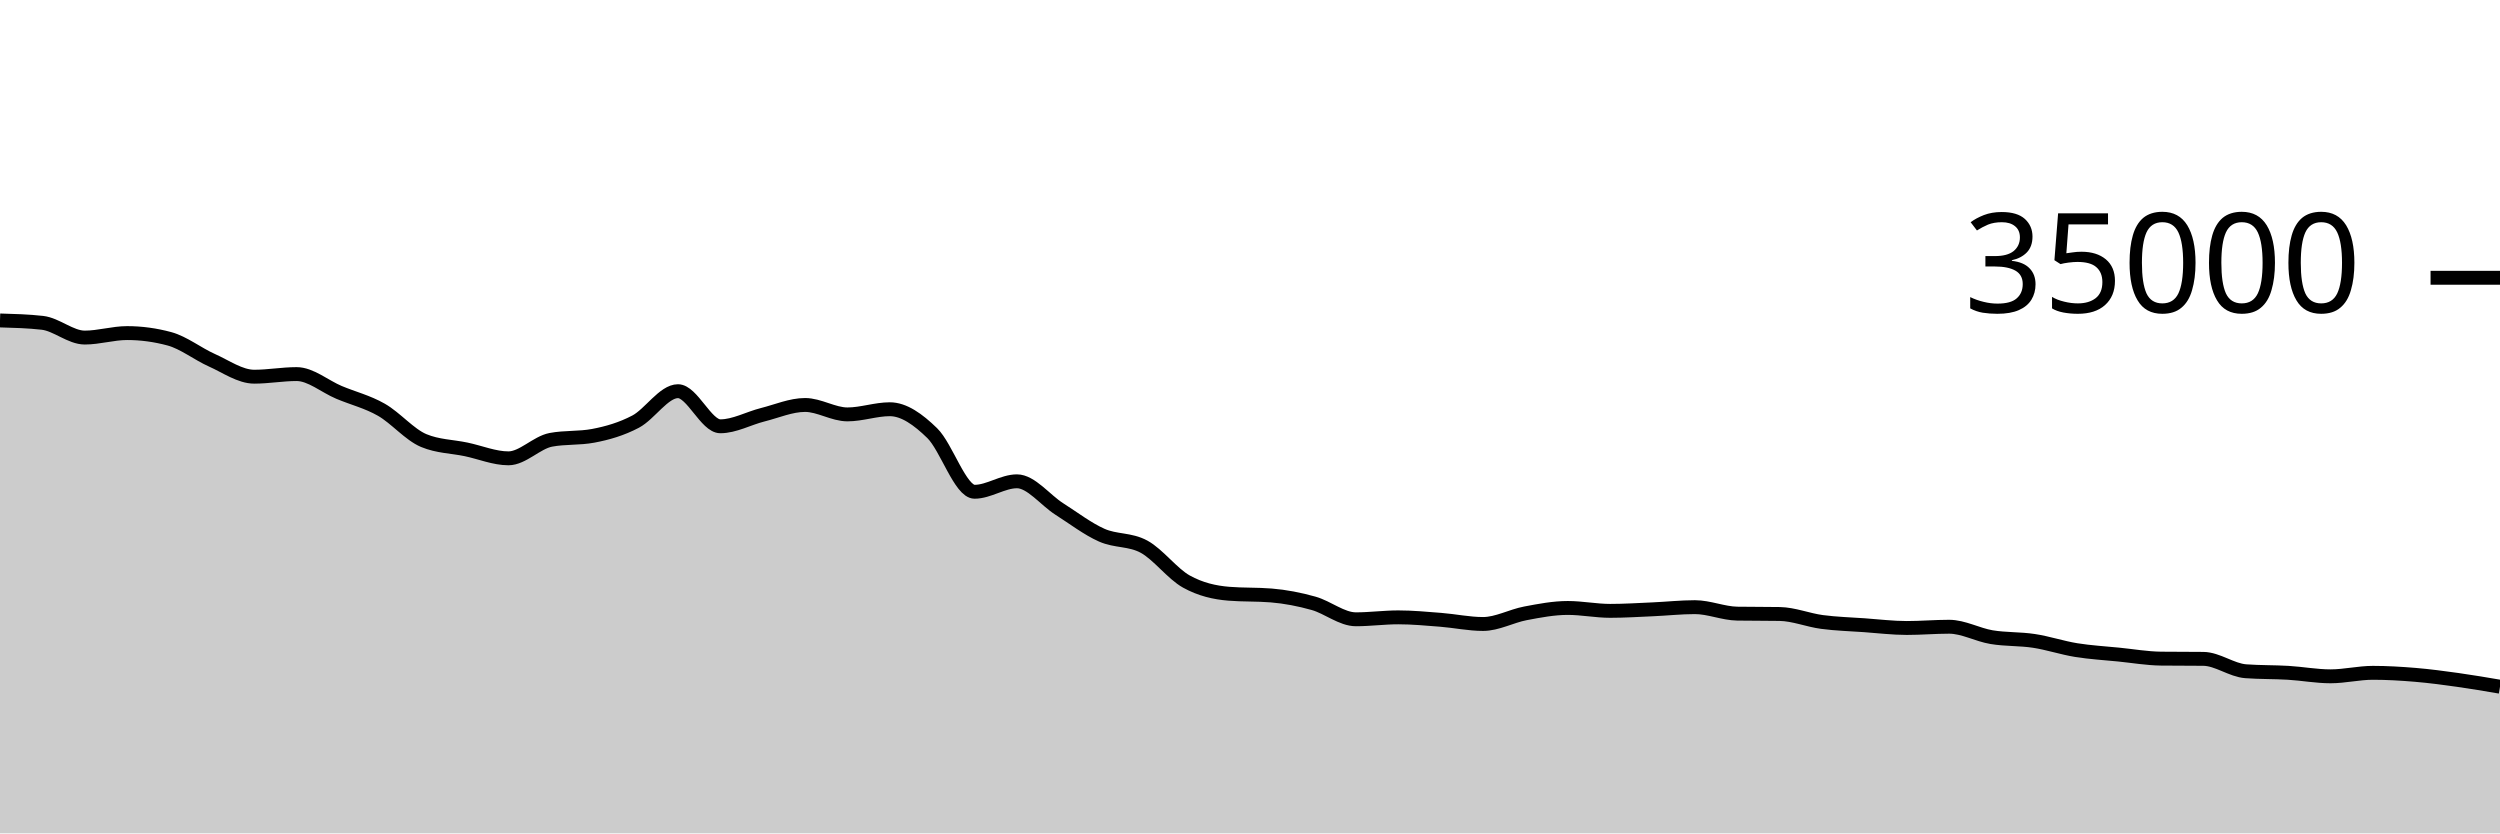
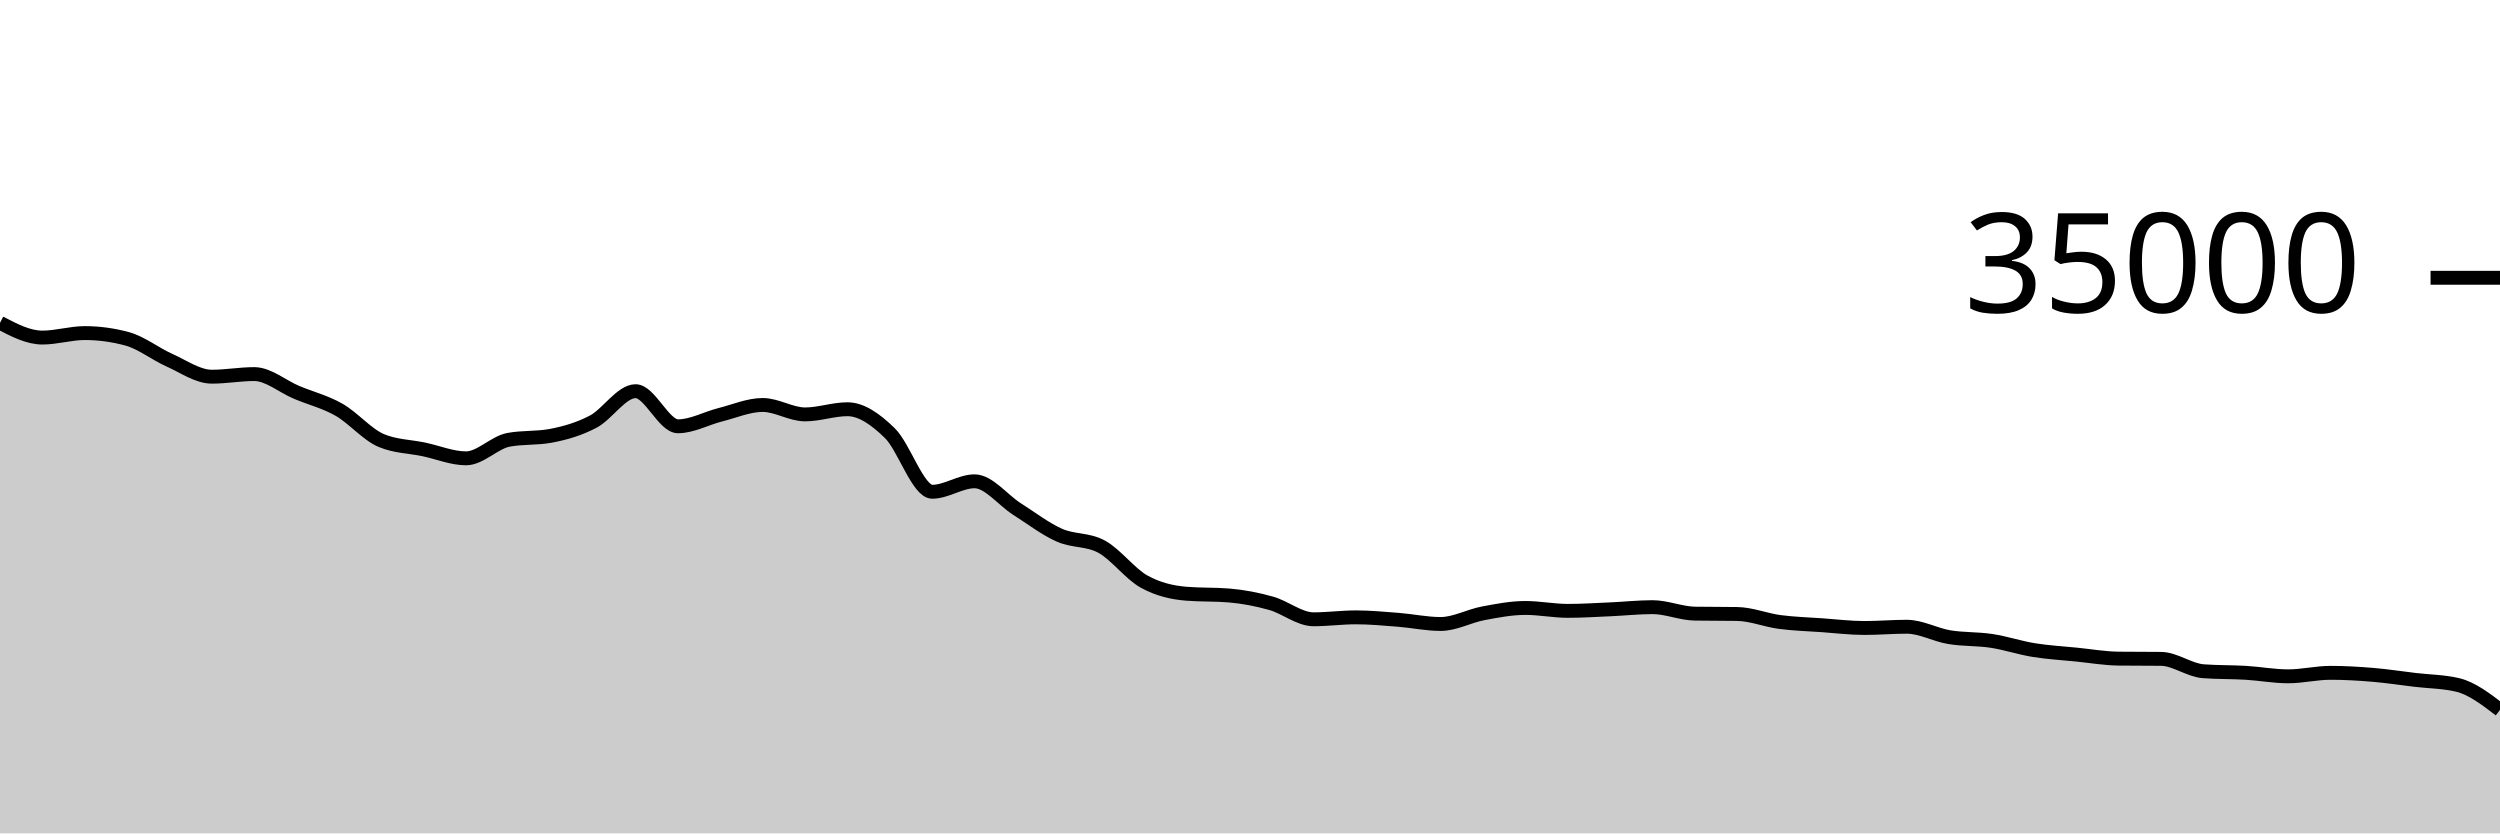
<svg xmlns="http://www.w3.org/2000/svg" viewBox="0 0 180 60">
  <g transform="translate(0,20)">
-     <path class="area" fill="rgba(0, 0, 0, 0.2)" d="M0,3.072C1.017,3.101,2.034,3.129,3.051,3.243C4.068,3.358,5.085,4.305,6.102,4.305C7.119,4.305,8.136,3.982,9.153,3.982C10.169,3.982,11.186,4.12,12.203,4.395C13.22,4.671,14.237,5.482,15.254,5.936C16.271,6.39,17.288,7.122,18.305,7.122C19.322,7.122,20.339,6.934,21.356,6.934C22.373,6.934,23.39,7.824,24.407,8.251C25.424,8.679,26.441,8.922,27.458,9.501C28.475,10.079,29.492,11.296,30.508,11.72C31.525,12.144,32.542,12.142,33.559,12.355C34.576,12.569,35.593,13,36.61,13C37.627,13,38.644,11.86,39.661,11.667C40.678,11.475,41.695,11.571,42.712,11.378C43.729,11.186,44.746,10.893,45.763,10.358C46.78,9.822,47.797,8.165,48.814,8.165C49.831,8.165,50.847,10.693,51.864,10.693C52.881,10.693,53.898,10.118,54.915,9.862C55.932,9.606,56.949,9.158,57.966,9.158C58.983,9.158,60,9.837,61.017,9.837C62.034,9.837,63.051,9.465,64.068,9.465C65.085,9.465,66.102,10.195,67.119,11.185C68.136,12.175,69.153,15.407,70.169,15.407C71.186,15.407,72.203,14.654,73.22,14.654C74.237,14.654,75.254,16.002,76.271,16.648C77.288,17.294,78.305,18.079,79.322,18.531C80.339,18.984,81.356,18.809,82.373,19.363C83.39,19.918,84.407,21.31,85.424,21.874C86.441,22.438,87.458,22.666,88.475,22.749C89.492,22.832,90.508,22.79,91.525,22.873C92.542,22.956,93.559,23.153,94.576,23.439C95.593,23.725,96.61,24.589,97.627,24.589C98.644,24.589,99.661,24.449,100.678,24.449C101.695,24.449,102.712,24.547,103.729,24.626C104.746,24.706,105.763,24.927,106.78,24.927C107.797,24.927,108.814,24.354,109.831,24.161C110.847,23.969,111.864,23.773,112.881,23.773C113.898,23.773,114.915,23.982,115.932,23.982C116.949,23.982,117.966,23.916,118.983,23.872C120,23.828,121.017,23.715,122.034,23.715C123.051,23.715,124.068,24.165,125.085,24.182C126.102,24.198,127.119,24.19,128.136,24.207C129.153,24.224,130.169,24.647,131.186,24.782C132.203,24.917,133.22,24.944,134.237,25.016C135.254,25.088,136.271,25.215,137.288,25.215C138.305,25.215,139.322,25.125,140.339,25.125C141.356,25.125,142.373,25.704,143.39,25.874C144.407,26.044,145.424,25.989,146.441,26.144C147.458,26.299,148.475,26.643,149.492,26.807C150.508,26.971,151.525,27.027,152.542,27.129C153.559,27.231,154.576,27.409,155.593,27.421C156.61,27.432,157.627,27.426,158.644,27.438C159.661,27.449,160.678,28.256,161.695,28.33C162.712,28.405,163.729,28.382,164.746,28.442C165.763,28.503,166.78,28.695,167.797,28.695C168.814,28.695,169.831,28.443,170.847,28.443C171.864,28.443,172.881,28.504,173.898,28.589C174.915,28.674,175.932,28.811,176.949,28.953C177.966,29.096,178.983,29.27,180,29.443L180,40C178.983,40,177.966,40,176.949,40C175.932,40,174.915,40,173.898,40C172.881,40,171.864,40,170.847,40C169.831,40,168.814,40,167.797,40C166.78,40,165.763,40,164.746,40C163.729,40,162.712,40,161.695,40C160.678,40,159.661,40,158.644,40C157.627,40,156.61,40,155.593,40C154.576,40,153.559,40,152.542,40C151.525,40,150.508,40,149.492,40C148.475,40,147.458,40,146.441,40C145.424,40,144.407,40,143.39,40C142.373,40,141.356,40,140.339,40C139.322,40,138.305,40,137.288,40C136.271,40,135.254,40,134.237,40C133.22,40,132.203,40,131.186,40C130.169,40,129.153,40,128.136,40C127.119,40,126.102,40,125.085,40C124.068,40,123.051,40,122.034,40C121.017,40,120,40,118.983,40C117.966,40,116.949,40,115.932,40C114.915,40,113.898,40,112.881,40C111.864,40,110.847,40,109.831,40C108.814,40,107.797,40,106.78,40C105.763,40,104.746,40,103.729,40C102.712,40,101.695,40,100.678,40C99.661,40,98.644,40,97.627,40C96.61,40,95.593,40,94.576,40C93.559,40,92.542,40,91.525,40C90.508,40,89.492,40,88.475,40C87.458,40,86.441,40,85.424,40C84.407,40,83.39,40,82.373,40C81.356,40,80.339,40,79.322,40C78.305,40,77.288,40,76.271,40C75.254,40,74.237,40,73.22,40C72.203,40,71.186,40,70.169,40C69.153,40,68.136,40,67.119,40C66.102,40,65.085,40,64.068,40C63.051,40,62.034,40,61.017,40C60,40,58.983,40,57.966,40C56.949,40,55.932,40,54.915,40C53.898,40,52.881,40,51.864,40C50.847,40,49.831,40,48.814,40C47.797,40,46.78,40,45.763,40C44.746,40,43.729,40,42.712,40C41.695,40,40.678,40,39.661,40C38.644,40,37.627,40,36.61,40C35.593,40,34.576,40,33.559,40C32.542,40,31.525,40,30.508,40C29.492,40,28.475,40,27.458,40C26.441,40,25.424,40,24.407,40C23.39,40,22.373,40,21.356,40C20.339,40,19.322,40,18.305,40C17.288,40,16.271,40,15.254,40C14.237,40,13.22,40,12.203,40C11.186,40,10.169,40,9.153,40C8.136,40,7.119,40,6.102,40C5.085,40,4.068,40,3.051,40C2.034,40,1.017,40,0,40Z" />
-     <path class="line" stroke="black" fill="none" d="M0,3.072C1.017,3.101,2.034,3.129,3.051,3.243C4.068,3.358,5.085,4.305,6.102,4.305C7.119,4.305,8.136,3.982,9.153,3.982C10.169,3.982,11.186,4.12,12.203,4.395C13.22,4.671,14.237,5.482,15.254,5.936C16.271,6.39,17.288,7.122,18.305,7.122C19.322,7.122,20.339,6.934,21.356,6.934C22.373,6.934,23.39,7.824,24.407,8.251C25.424,8.679,26.441,8.922,27.458,9.501C28.475,10.079,29.492,11.296,30.508,11.72C31.525,12.144,32.542,12.142,33.559,12.355C34.576,12.569,35.593,13,36.61,13C37.627,13,38.644,11.86,39.661,11.667C40.678,11.475,41.695,11.571,42.712,11.378C43.729,11.186,44.746,10.893,45.763,10.358C46.78,9.822,47.797,8.165,48.814,8.165C49.831,8.165,50.847,10.693,51.864,10.693C52.881,10.693,53.898,10.118,54.915,9.862C55.932,9.606,56.949,9.158,57.966,9.158C58.983,9.158,60,9.837,61.017,9.837C62.034,9.837,63.051,9.465,64.068,9.465C65.085,9.465,66.102,10.195,67.119,11.185C68.136,12.175,69.153,15.407,70.169,15.407C71.186,15.407,72.203,14.654,73.22,14.654C74.237,14.654,75.254,16.002,76.271,16.648C77.288,17.294,78.305,18.079,79.322,18.531C80.339,18.984,81.356,18.809,82.373,19.363C83.39,19.918,84.407,21.31,85.424,21.874C86.441,22.438,87.458,22.666,88.475,22.749C89.492,22.832,90.508,22.79,91.525,22.873C92.542,22.956,93.559,23.153,94.576,23.439C95.593,23.725,96.61,24.589,97.627,24.589C98.644,24.589,99.661,24.449,100.678,24.449C101.695,24.449,102.712,24.547,103.729,24.626C104.746,24.706,105.763,24.927,106.78,24.927C107.797,24.927,108.814,24.354,109.831,24.161C110.847,23.969,111.864,23.773,112.881,23.773C113.898,23.773,114.915,23.982,115.932,23.982C116.949,23.982,117.966,23.916,118.983,23.872C120,23.828,121.017,23.715,122.034,23.715C123.051,23.715,124.068,24.165,125.085,24.182C126.102,24.198,127.119,24.19,128.136,24.207C129.153,24.224,130.169,24.647,131.186,24.782C132.203,24.917,133.22,24.944,134.237,25.016C135.254,25.088,136.271,25.215,137.288,25.215C138.305,25.215,139.322,25.125,140.339,25.125C141.356,25.125,142.373,25.704,143.39,25.874C144.407,26.044,145.424,25.989,146.441,26.144C147.458,26.299,148.475,26.643,149.492,26.807C150.508,26.971,151.525,27.027,152.542,27.129C153.559,27.231,154.576,27.409,155.593,27.421C156.61,27.432,157.627,27.426,158.644,27.438C159.661,27.449,160.678,28.256,161.695,28.33C162.712,28.405,163.729,28.382,164.746,28.442C165.763,28.503,166.78,28.695,167.797,28.695C168.814,28.695,169.831,28.443,170.847,28.443C171.864,28.443,172.881,28.504,173.898,28.589C174.915,28.674,175.932,28.811,176.949,28.953C177.966,29.096,178.983,29.27,180,29.443" />
+     <path class="area" fill="rgba(0, 0, 0, 0.2)" d="M0,3.243C1.017,3.774,2.034,4.305,3.051,4.305C4.068,4.305,5.085,3.982,6.102,3.982C7.119,3.982,8.136,4.12,9.153,4.395C10.169,4.671,11.186,5.482,12.203,5.936C13.22,6.39,14.237,7.122,15.254,7.122C16.271,7.122,17.288,6.934,18.305,6.934C19.322,6.934,20.339,7.824,21.356,8.251C22.373,8.679,23.39,8.922,24.407,9.501C25.424,10.079,26.441,11.296,27.458,11.72C28.475,12.144,29.492,12.142,30.508,12.355C31.525,12.569,32.542,13,33.559,13C34.576,13,35.593,11.86,36.61,11.667C37.627,11.475,38.644,11.571,39.661,11.378C40.678,11.186,41.695,10.893,42.712,10.358C43.729,9.822,44.746,8.165,45.763,8.165C46.78,8.165,47.797,10.693,48.814,10.693C49.831,10.693,50.847,10.118,51.864,9.862C52.881,9.606,53.898,9.158,54.915,9.158C55.932,9.158,56.949,9.837,57.966,9.837C58.983,9.837,60,9.465,61.017,9.465C62.034,9.465,63.051,10.195,64.068,11.185C65.085,12.175,66.102,15.407,67.119,15.407C68.136,15.407,69.153,14.654,70.169,14.654C71.186,14.654,72.203,16.002,73.22,16.648C74.237,17.294,75.254,18.079,76.271,18.531C77.288,18.984,78.305,18.809,79.322,19.363C80.339,19.918,81.356,21.31,82.373,21.874C83.39,22.438,84.407,22.666,85.424,22.749C86.441,22.832,87.458,22.79,88.475,22.873C89.492,22.956,90.508,23.153,91.525,23.439C92.542,23.725,93.559,24.589,94.576,24.589C95.593,24.589,96.61,24.449,97.627,24.449C98.644,24.449,99.661,24.547,100.678,24.626C101.695,24.706,102.712,24.927,103.729,24.927C104.746,24.927,105.763,24.354,106.78,24.161C107.797,23.969,108.814,23.773,109.831,23.773C110.847,23.773,111.864,23.982,112.881,23.982C113.898,23.982,114.915,23.916,115.932,23.872C116.949,23.828,117.966,23.715,118.983,23.715C120,23.715,121.017,24.165,122.034,24.182C123.051,24.198,124.068,24.19,125.085,24.207C126.102,24.224,127.119,24.647,128.136,24.782C129.153,24.917,130.169,24.944,131.186,25.016C132.203,25.088,133.22,25.215,134.237,25.215C135.254,25.215,136.271,25.125,137.288,25.125C138.305,25.125,139.322,25.704,140.339,25.874C141.356,26.044,142.373,25.989,143.39,26.144C144.407,26.299,145.424,26.643,146.441,26.807C147.458,26.971,148.475,27.027,149.492,27.129C150.508,27.231,151.525,27.409,152.542,27.421C153.559,27.432,154.576,27.426,155.593,27.438C156.61,27.449,157.627,28.256,158.644,28.33C159.661,28.405,160.678,28.382,161.695,28.442C162.712,28.503,163.729,28.695,164.746,28.695C165.763,28.695,166.78,28.443,167.797,28.443C168.814,28.443,169.831,28.504,170.847,28.589C171.864,28.674,172.881,28.832,173.898,28.953C174.915,29.074,175.932,29.074,176.949,29.314C177.966,29.555,178.983,30.333,180,31.111L180,40C178.983,40,177.966,40,176.949,40C175.932,40,174.915,40,173.898,40C172.881,40,171.864,40,170.847,40C169.831,40,168.814,40,167.797,40C166.78,40,165.763,40,164.746,40C163.729,40,162.712,40,161.695,40C160.678,40,159.661,40,158.644,40C157.627,40,156.61,40,155.593,40C154.576,40,153.559,40,152.542,40C151.525,40,150.508,40,149.492,40C148.475,40,147.458,40,146.441,40C145.424,40,144.407,40,143.39,40C142.373,40,141.356,40,140.339,40C139.322,40,138.305,40,137.288,40C136.271,40,135.254,40,134.237,40C133.22,40,132.203,40,131.186,40C130.169,40,129.153,40,128.136,40C127.119,40,126.102,40,125.085,40C124.068,40,123.051,40,122.034,40C121.017,40,120,40,118.983,40C117.966,40,116.949,40,115.932,40C114.915,40,113.898,40,112.881,40C111.864,40,110.847,40,109.831,40C108.814,40,107.797,40,106.78,40C105.763,40,104.746,40,103.729,40C102.712,40,101.695,40,100.678,40C99.661,40,98.644,40,97.627,40C96.61,40,95.593,40,94.576,40C93.559,40,92.542,40,91.525,40C90.508,40,89.492,40,88.475,40C87.458,40,86.441,40,85.424,40C84.407,40,83.39,40,82.373,40C81.356,40,80.339,40,79.322,40C78.305,40,77.288,40,76.271,40C75.254,40,74.237,40,73.22,40C72.203,40,71.186,40,70.169,40C69.153,40,68.136,40,67.119,40C66.102,40,65.085,40,64.068,40C63.051,40,62.034,40,61.017,40C60,40,58.983,40,57.966,40C56.949,40,55.932,40,54.915,40C53.898,40,52.881,40,51.864,40C50.847,40,49.831,40,48.814,40C47.797,40,46.78,40,45.763,40C44.746,40,43.729,40,42.712,40C41.695,40,40.678,40,39.661,40C38.644,40,37.627,40,36.61,40C35.593,40,34.576,40,33.559,40C32.542,40,31.525,40,30.508,40C29.492,40,28.475,40,27.458,40C26.441,40,25.424,40,24.407,40C23.39,40,22.373,40,21.356,40C20.339,40,19.322,40,18.305,40C17.288,40,16.271,40,15.254,40C14.237,40,13.22,40,12.203,40C11.186,40,10.169,40,9.153,40C8.136,40,7.119,40,6.102,40C5.085,40,4.068,40,3.051,40C2.034,40,1.017,40,0,40Z" />
+     <path class="line" stroke="black" fill="none" d="M0,3.243C1.017,3.774,2.034,4.305,3.051,4.305C4.068,4.305,5.085,3.982,6.102,3.982C7.119,3.982,8.136,4.12,9.153,4.395C10.169,4.671,11.186,5.482,12.203,5.936C13.22,6.39,14.237,7.122,15.254,7.122C16.271,7.122,17.288,6.934,18.305,6.934C19.322,6.934,20.339,7.824,21.356,8.251C22.373,8.679,23.39,8.922,24.407,9.501C25.424,10.079,26.441,11.296,27.458,11.72C28.475,12.144,29.492,12.142,30.508,12.355C31.525,12.569,32.542,13,33.559,13C34.576,13,35.593,11.86,36.61,11.667C37.627,11.475,38.644,11.571,39.661,11.378C40.678,11.186,41.695,10.893,42.712,10.358C43.729,9.822,44.746,8.165,45.763,8.165C46.78,8.165,47.797,10.693,48.814,10.693C49.831,10.693,50.847,10.118,51.864,9.862C52.881,9.606,53.898,9.158,54.915,9.158C55.932,9.158,56.949,9.837,57.966,9.837C58.983,9.837,60,9.465,61.017,9.465C62.034,9.465,63.051,10.195,64.068,11.185C65.085,12.175,66.102,15.407,67.119,15.407C68.136,15.407,69.153,14.654,70.169,14.654C71.186,14.654,72.203,16.002,73.22,16.648C74.237,17.294,75.254,18.079,76.271,18.531C77.288,18.984,78.305,18.809,79.322,19.363C80.339,19.918,81.356,21.31,82.373,21.874C83.39,22.438,84.407,22.666,85.424,22.749C86.441,22.832,87.458,22.79,88.475,22.873C89.492,22.956,90.508,23.153,91.525,23.439C92.542,23.725,93.559,24.589,94.576,24.589C95.593,24.589,96.61,24.449,97.627,24.449C98.644,24.449,99.661,24.547,100.678,24.626C101.695,24.706,102.712,24.927,103.729,24.927C104.746,24.927,105.763,24.354,106.78,24.161C107.797,23.969,108.814,23.773,109.831,23.773C110.847,23.773,111.864,23.982,112.881,23.982C113.898,23.982,114.915,23.916,115.932,23.872C116.949,23.828,117.966,23.715,118.983,23.715C120,23.715,121.017,24.165,122.034,24.182C123.051,24.198,124.068,24.19,125.085,24.207C126.102,24.224,127.119,24.647,128.136,24.782C129.153,24.917,130.169,24.944,131.186,25.016C132.203,25.088,133.22,25.215,134.237,25.215C135.254,25.215,136.271,25.125,137.288,25.125C138.305,25.125,139.322,25.704,140.339,25.874C141.356,26.044,142.373,25.989,143.39,26.144C144.407,26.299,145.424,26.643,146.441,26.807C147.458,26.971,148.475,27.027,149.492,27.129C150.508,27.231,151.525,27.409,152.542,27.421C153.559,27.432,154.576,27.426,155.593,27.438C156.61,27.449,157.627,28.256,158.644,28.33C159.661,28.405,160.678,28.382,161.695,28.442C162.712,28.503,163.729,28.695,164.746,28.695C165.763,28.695,166.78,28.443,167.797,28.443C168.814,28.443,169.831,28.504,170.847,28.589C171.864,28.674,172.881,28.832,173.898,28.953C174.915,29.074,175.932,29.074,176.949,29.314C177.966,29.555,178.983,30.333,180,31.111" />
    <path class="axis-ceiling" stroke-width="1" stroke="black" fill="none" d="M175,0L180,0" />
    <text class="axis-ceiling-label" font-family="sans-serif" text-anchor="end" font-size="10px" x="170" y="2.5">35000</text>
  </g>
</svg>
